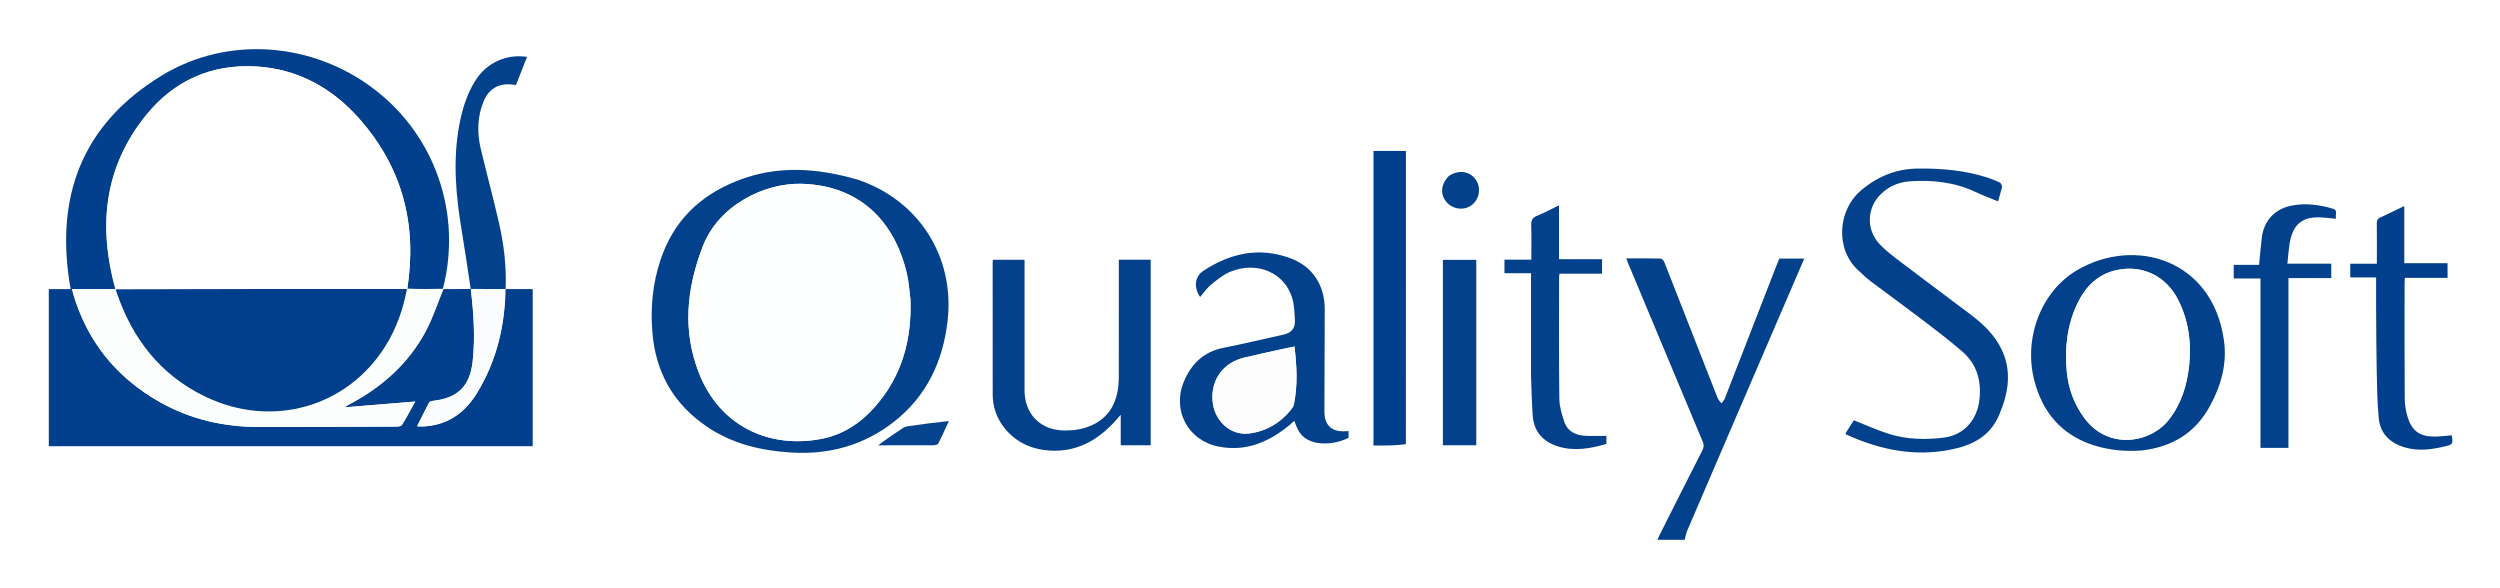
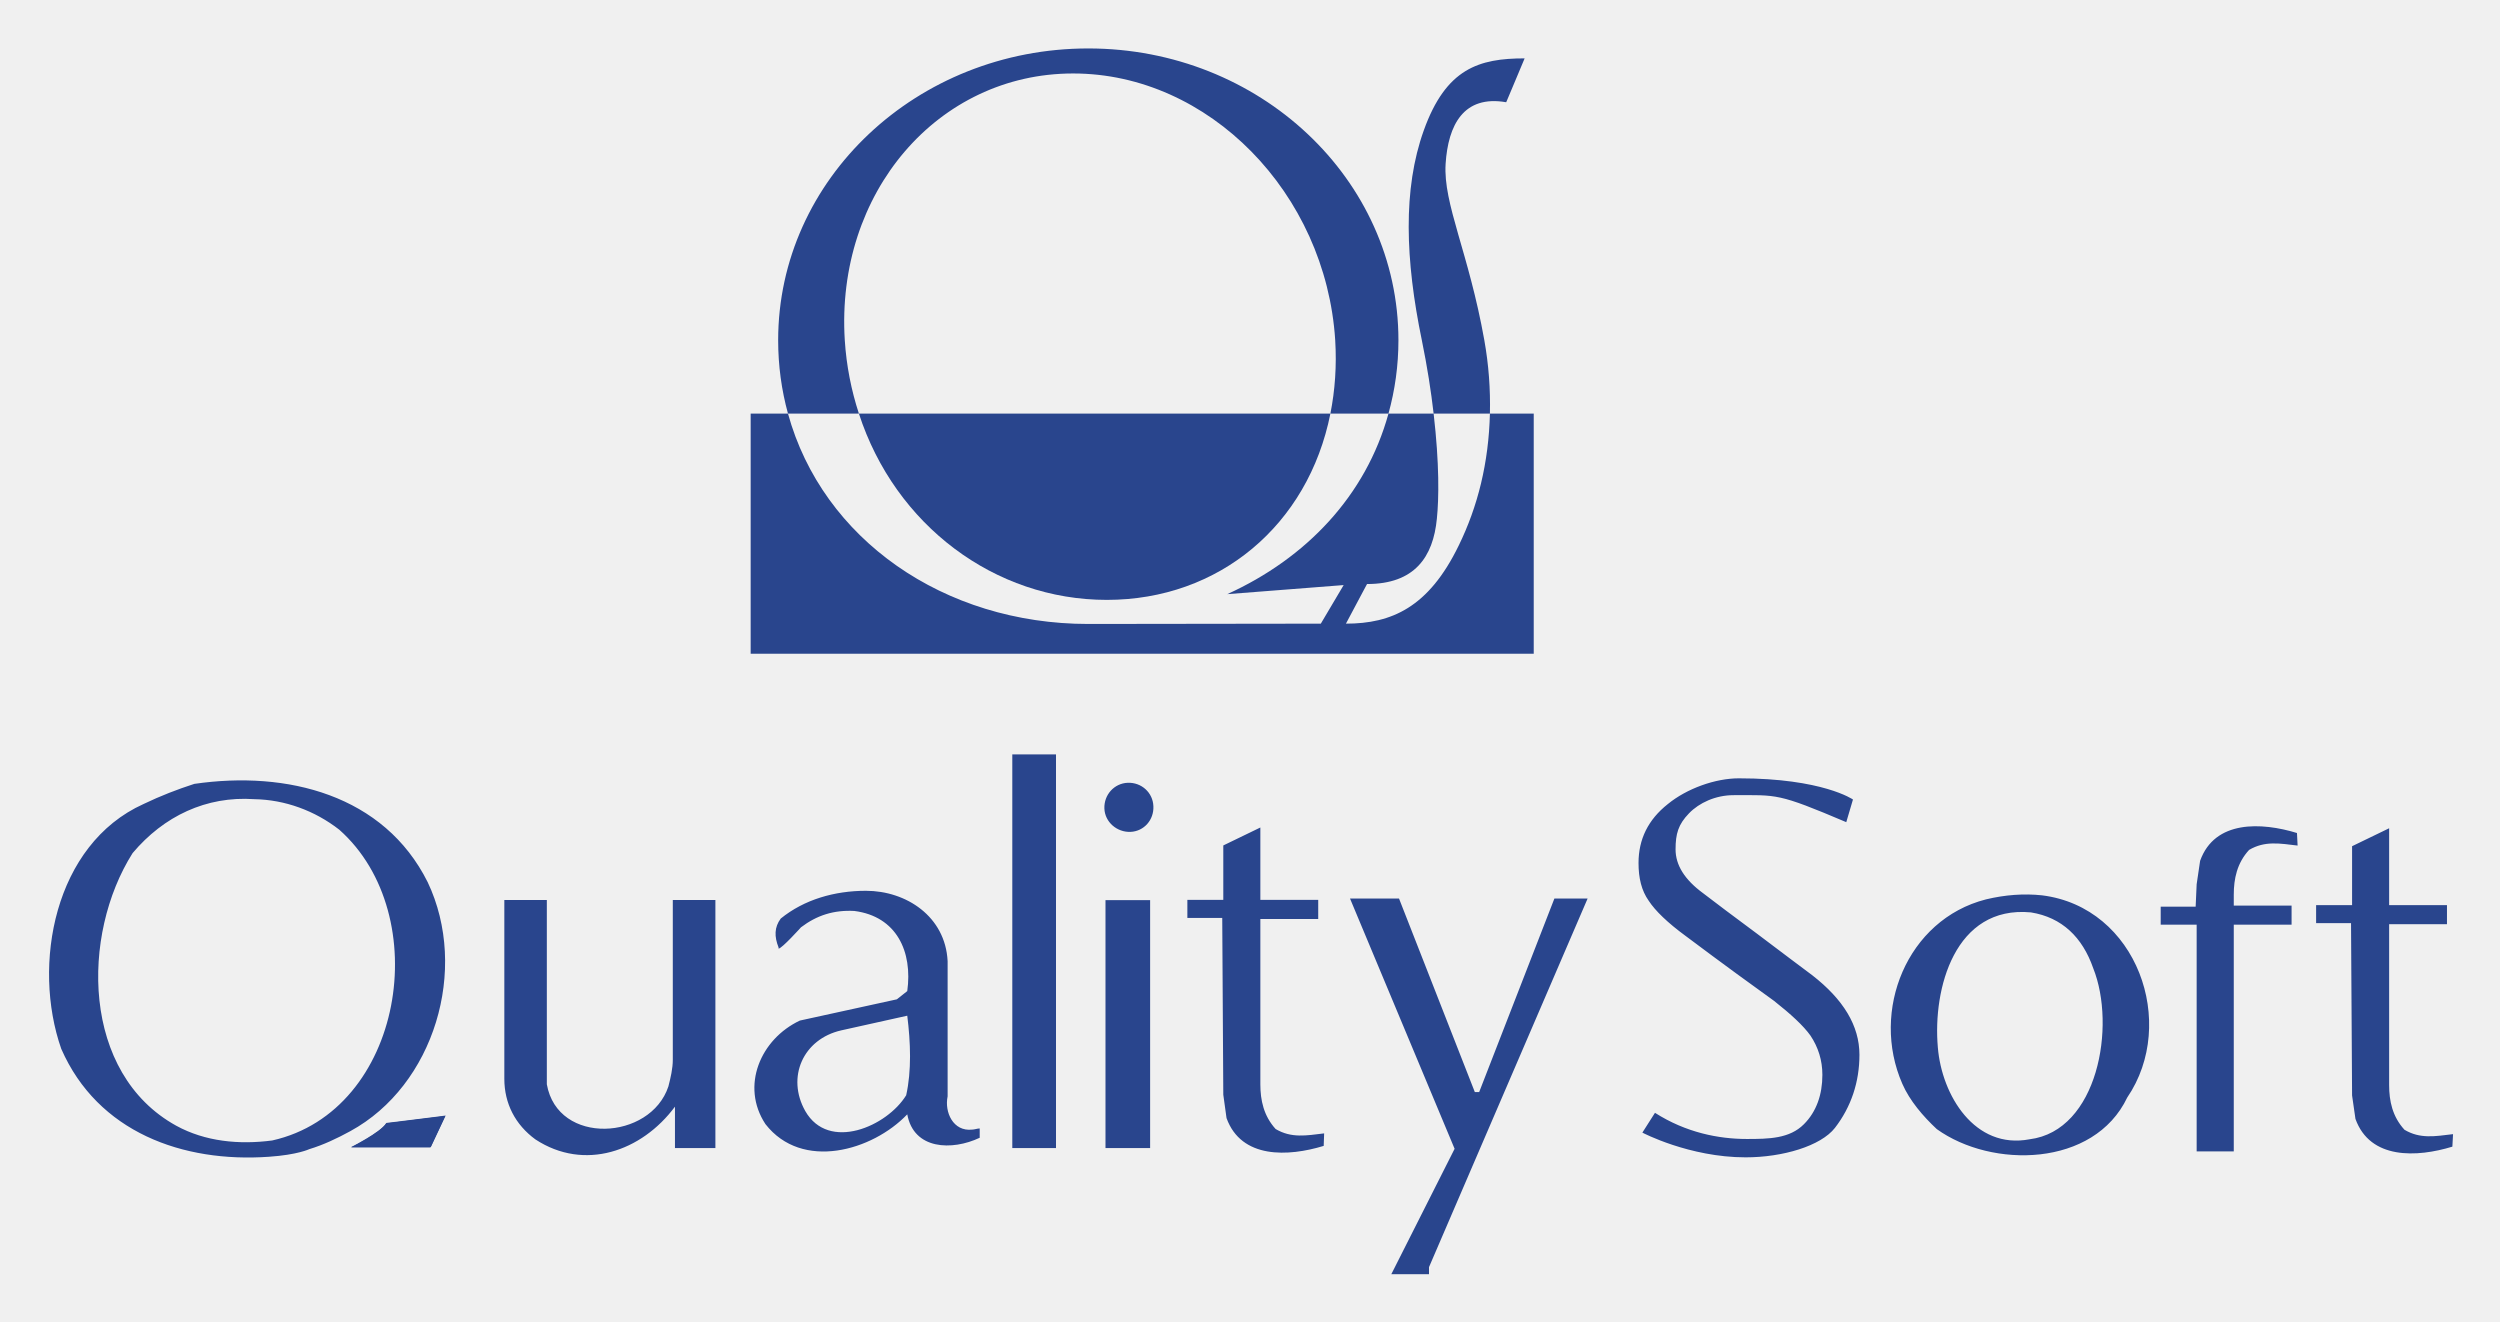
- <svg xmlns="http://www.w3.org/2000/svg" role="img" viewBox="144.50 144.50 2366.00 556.00">
-   <path fill="#FFF" d="M1868 757H1C1 505 1 253 1 1c885.333-0 1770.666-0 2655.999-0 0 252 0 503.999 0 756C2394.167 757 2131.333 757 1868 757M564.141 418.168s.062.042-.072-.756c17.939-70.629-7.839-144.699-65.669-188.699-58.257-44.324-138.191-50.723-200.486-12.91-76.149 46.223-102.003 115.482-86.549 202.355H190.69v148.604h457.955V418.373c-.597-.164-.905-.323-1.214-.323-8.165-.01-16.33-.005-24.29-.926.748-21.455-1.956-42.579-6.808-63.393-5.319-22.817-11.388-45.459-16.823-68.25-3.633-15.232-3.381-30.448 2.683-45.116 5.062-12.245 14.919-17.581 27.989-15.746.804.113 1.622.128 2.663.206 3.501-8.87 6.956-17.623 10.448-26.471-19.671-3.019-38.504 5.665-49.035 22.616-8.193 13.187-12.547 27.835-15.29 42.972-6.001 33.119-2.959 66.018 2.524 98.876 3.066 18.37 5.705 36.811 7.596 55.18-8.328.039-16.656.079-24.948.17M956.076 314.452c-38.249-11.008-76.086-13.888-114.358 1.353-35.764 14.242-60.066 38.442-72.179 74.899-7.345 22.106-9.478 44.758-7.647 67.978 3.011 38.186 20.02 68.152 51.684 89.623 23.985 16.264 51.075 22.677 79.613 24.44 36.018 2.225 68.84-6.786 97.26-29.017 30.889-24.163 46.42-57.005 50.84-95.584 6.917-60.373-27.007-114.043-85.212-133.692m136.403 231.541c10.992 16.022 26.79 23.739 45.625 24.896 25.946 1.594 46.156-10.167 62.869-29.042 1.11-1.253 2.194-2.53 4.193-4.837v28.863h28.317V390.338h-30.123c0 2.016 0 3.802 0 5.587.001 33.984.011 67.969-.013 101.953-.003 3.662-.026 7.34-.355 10.982-1.829 20.249-11.956 34.536-31.556 40.511-7.585 2.312-16.162 3.026-24.077 2.272-20.293-1.933-33.234-17.154-33.234-37.416-0-39.482 0-78.963 0-118.445v-5.396h-29.983c-.074 1.078-.179 1.883-.178 2.688.002 41.647-.008 83.295.039 124.942.011 9.887 2.765 19.021 8.477 27.976m1079.634 24.758c28.424-3.476 50.062-16.41 64.105-42.426 10.683-19.79 16.126-40.069 12.927-62.287-10.913-75.786-83.843-97.731-138.446-66.083-34.369 19.92-51.227 64.21-40.991 104.32 7.74 30.331 25.657 51.755 56.111 61.547 14.776 4.751 29.932 6.174 46.294 4.93m-134.827-253.502c-3.698-1.484-7.327-3.176-11.105-4.417-21.776-7.152-44.297-9.081-67.021-8.794-20.796.262-38.843 7.938-54.45 21.626-20.281 17.786-24.084 54.472-1.054 75.147 3.717 3.337 7.282 6.887 11.262 9.882 16.629 12.517 33.505 24.709 50.064 37.316 12.438 9.47 24.866 19.004 36.688 29.216 13.324 11.508 17.923 26.692 16.36 44.065-1.822 20.248-14.621 35.004-33.91 37.388-17.297 2.138-34.722 1.807-51.492-3.384-11.329-3.506-22.188-8.528-33.64-13.022-.936 1.449-2.385 3.666-3.806 5.901-1.406 2.213-2.783 4.444-4.112 6.57.422.532.568.899.828 1.017 31.792 14.482 64.717 21.246 99.537 14.107 19.751-4.05 36.404-12.427 44.931-32.407 8.83-20.689 12.527-41.474 2.255-62.65-6.783-13.983-17.964-24.246-30.197-33.432-21.704-16.3-43.488-32.495-65.09-48.929-7.004-5.328-14.211-10.647-20.156-17.056-12.682-13.671-11.907-33.964 1.029-46.866 7.625-7.605 17.025-11.664 27.635-12.417 21.545-1.528 42.524.745 62.383 10.094 6.836 3.218 13.949 5.849 21.182 8.85 1.416-4.867 2.828-9.123 3.805-13.476.259-1.153-.818-2.606-1.924-4.329m-251.006 224.65c21.876-50.788 43.751-101.576 65.764-152.682h-23.579c-.804 1.945-1.596 3.764-2.314 5.612-16.42 42.284-32.818 84.576-49.299 126.836-.655 1.68-2.086 3.059-3.156 4.578-1.193-1.59-2.802-3.015-3.514-4.797-6.161-15.429-12.157-30.923-18.209-46.395-10.711-27.384-21.397-54.778-32.224-82.116-.607-1.532-2.365-3.673-3.639-3.709-10.618-.299-21.248-.17-32.496-.17.767 2.02 1.297 3.544 1.918 5.031 23.446 56.118 46.878 112.242 70.416 168.321 1.283 3.058 1.149 5.432-.356 8.384-13.525 26.513-26.886 53.109-40.284 79.686-.782 1.552-1.464 3.154-2.268 4.895h25.868c.774-2.967 1.145-5.796 2.225-8.321 14.905-34.836 29.908-69.63 45.146-105.154M1390.235 563.6c10.694 1.67 20.843-.091 30.526-4.705v-6.484c-15.237 1.832-22.925-4.642-22.854-18.729.161-32.153.255-64.307.305-96.461.035-22.614-11.328-40.513-32.634-48.366-29.404-10.838-56.937-4.788-82.479 12.164-7.695 5.107-9.134 15.325-2.836 24.548 3.582-4.117 6.504-8.558 10.441-11.743 5.734-4.64 11.715-9.582 18.44-12.283 25.073-10.069 50.823.883 58.201 24.658 2.169 6.99 2.332 14.71 2.665 22.129.31 6.886-3.642 11.248-10.48 12.779-19.141 4.287-38.234 8.824-57.468 12.654-18.661 3.716-30.314 15.431-37.215 32.095-11.134 26.886 3.803 55.196 32.297 61.135 25.799 5.378 47.73-3.853 67.416-19.921 1.634-1.334 3.156-2.804 4.885-4.35 4.268 12.936 8.997 17.738 20.789 20.879m84.821.71V287.358h-30.66v278.71c5.534 0 10.7.103 15.861-.03 4.904-.126 9.801-.5 14.799-1.729m808.771-122.809v126.858h26.442V407.661h40.54v-13.651h-41.535c1.017-8.328 1.174-16.21 3.06-23.654 3.665-14.464 11.987-20.327 26.736-20.21 2.323.018 4.646.315 6.967.512 2.927.247 5.851.524 9.377.842-1.367-3.512 2.08-7.955-2.88-9.422-12.888-3.812-26.03-5.633-39.425-2.959-15.76 3.147-26.093 14.303-28.008 30.288-1.003 8.375-1.712 16.786-2.613 25.766h-23.987v12.875h25.325v33.453m-690.361 58.998c.508 12.467.724 24.955 1.6 37.397 1.058 15.013 9.718 24.543 23.62 28.978 15.498 4.945 30.849 2.188 46.088-2.251v-7.609c-6.779 0-13.247.228-19.692-.054-9.344-.409-17.101-4.101-20.201-13.444-2.323-7.001-4.556-14.437-4.644-21.706-.462-38.154-.231-76.317-.222-114.477 0-1.115.215-2.229.378-3.81h40.265V389.809h-40.722v-50.998c-7.109 3.448-13.643 7.078-20.536 9.8-4.691 1.852-5.937 4.486-5.757 9.304.396 10.593.123 21.212.123 32.303h-25.431v12.823h25.132v97.457m799.804-62.999c.168 19.66.156 39.324.564 58.98.304 14.626.55 29.297 1.925 43.844 1.416 14.975 11.061 23.655 25.044 27.686 12.384 3.57 24.739 1.963 37.012-.94 8.137-1.925 8.355-2.248 7.042-10.56-5.469.414-10.934 1.157-16.402 1.175-13.643.045-21.128-5.087-25.262-18.097-1.835-5.777-2.837-12.061-2.88-18.125-.263-36.491-.142-72.985-.134-109.478 0-1.301.153-2.601.272-4.494h40.396v-13.883h-40.949v-54.119c-7.921 3.814-15.178 7.472-22.587 10.789-2.756 1.234-3.45 2.901-3.411 5.735.151 10.996.062 21.995.062 32.993 0 1.573 0 3.145 0 5.064h-25.178v12.977h24.469c0 10.151 0 19.802.017 30.453M1510.059 543.5v22.403h31.566v-175.494h-31.566V543.5m5.564-232.432c-7.365 7.414-8.364 16.867-2.553 24.16 5.628 7.063 15.881 8.841 23.28 4.037 7.921-5.143 10.276-16.185 5.157-24.185-5.421-8.472-15.964-10.336-25.884-4.012M983.68 565.923c14.665.005 29.331.057 43.995-.051 1.624-.012 4.164-.457 4.713-1.515 3.529-6.805 6.622-13.837 10.114-21.345-6.819.776-12.75 1.401-18.666 2.14-6.101.762-12.197 1.574-18.276 2.491-2.058.311-4.368.532-6.031 1.613-7.072 4.598-13.949 9.495-20.883 14.304-.796.552-1.503 1.231-2.893 2.383 3 0 4.996 0 7.927-.021z" />
-   <path fill="#02408D" d="M622.937 418.047c8.165-.003 16.33-.009 24.494.002.308 0.0.617.159 1.214.323v148.39H190.69V418.158h20.675c-15.453-86.873 10.4-156.132 86.549-202.355 62.294-37.813 142.228-31.414 200.486 12.91 57.831 44 83.608 118.071 65.243 189.066-11.509.336-22.592.306-33.664-.15 9.502-61.282-4.976-115.505-46.18-161.593-25.58-28.613-57.647-46.217-96.487-48.601-42.694-2.62-78.308 13.411-104.89 46.466-39.498 49.116-45.14 104.901-28.852 164.119-13.786-.041-27.102-.041-40.85-.041.363 1.674.556 2.949.917 4.176 13.312 45.343 40.836 79.447 81.796 102.696 29.181 16.564 60.884 23.727 94.258 23.741 43.322.019 86.644-.175 129.966-.367 1.799-.008 4.524-.346 5.237-1.504 4.308-6.994 8.156-14.272 12.575-22.204-22.59 1.848-44.18 3.615-66.178 5.415.565-.693.708-1.004.95-1.142 1.588-.904 3.191-1.781 4.8-2.648 29.721-16.013 54.035-37.894 70.16-67.713 6.897-12.755 11.344-26.836 16.905-40.315 8.328-.039 16.656-.079 25.435-.12.45-.002.405-.039.565.351 2.669 22.949 4.226 45.548 1.729 68.202-2.595 23.54-14.23 34.828-37.878 37.355-1.151.123-2.807.619-3.252 1.459-3.87 7.291-7.516 14.701-11.473 22.56 1.888.105 2.999.242 4.106.216 23.394-.551 40.448-11.943 52.391-31.38 18.595-30.261 26.659-63.536 27.289-98.784a32.916 32.916 0 0 1-.08.072z" />
-   <path fill="#03418D" d="M956.435 314.614c57.846 19.487 91.77 73.157 84.853 133.53-4.42 38.579-19.95 71.421-50.84 95.584-28.42 22.231-61.242 31.242-97.26 29.017-28.538-1.763-55.628-8.176-79.613-24.44-31.664-21.471-48.673-51.437-51.684-89.623-1.831-23.22.302-45.872 7.647-67.978 12.113-36.457 36.415-60.656 72.179-74.899 38.272-15.241 76.109-12.361 114.716-1.191m49.685 112.984c-1.056-7.909-1.487-15.961-3.269-23.703-11.312-49.145-43.908-83.809-99.603-85.447-34.868-1.025-78.487 19.956-93.601 59.141-15.367 39.84-19.48 79.869-3.577 120.182 20.116 50.989 67.468 71.539 116.263 61.994 20.143-3.94 36.898-15.105 50.421-30.523 25.257-28.795 34.768-62.965 33.365-101.644zm86.158 118.093c-5.511-8.654-8.264-17.787-8.275-27.674-.047-41.647-.037-83.295-.039-124.942-0-.805.104-1.61.178-2.688h29.983v5.396c0 39.482-0 78.963 0 118.445 0 20.262 12.94 35.483 33.234 37.416 7.916.754 16.493.04 24.077-2.272 19.6-5.976 29.728-20.262 31.556-40.511.329-3.642.352-7.32.355-10.982.025-33.984.014-67.969.013-101.953 0-1.785-0-3.571-0-5.587h30.123v175.535h-28.317v-28.863c-1.999 2.307-3.083 3.583-4.193 4.837-16.713 18.874-36.923 30.635-62.869 29.042-18.835-1.157-34.632-8.875-45.827-25.198zm1079.373 25.104c-15.899 1.2-31.055-.224-45.831-4.974-30.454-9.792-48.371-31.216-56.111-61.547-10.235-40.109 6.623-84.4 40.991-104.32 54.603-31.648 127.533-9.703 138.446 66.083 3.199 22.218-2.244 42.497-12.927 62.287-14.043 26.016-35.681 38.95-64.569 42.471m44.731-80.956c2.184-21.337-.646-41.851-10.282-61.182-11.3-22.669-33.563-33.734-57.984-28.639-18.512 3.862-30.242 16.06-37.932 32.515-9.559 20.453-11.812 42.159-9.591 64.387 1.603 16.038 7.147 30.646 16.872 43.645 22.485 30.055 62.196 23.329 79.545 1.269 11.833-15.046 17.239-32.406 19.371-51.995z" />
-   <path fill="#04418D" d="M2037.607 317.452c.785 1.519 1.862 2.972 1.603 4.125-.977 4.353-2.389 8.609-3.805 13.476-7.232-3.001-14.345-5.631-21.182-8.85-19.858-9.349-40.838-11.622-62.383-10.094-10.61.752-20.01 4.812-27.635 12.417-12.936 12.902-13.712 33.195-1.029 46.866 5.945 6.408 13.152 11.727 20.156 17.056 21.602 16.434 43.386 32.629 65.09 48.929 12.233 9.186 23.414 19.449 30.197 33.432 10.271 21.175 6.574 41.96-2.255 62.65-8.527 19.981-25.18 28.358-44.931 32.407-34.82 7.139-67.745.375-99.537-14.107-.26-.118-.406-.485-.828-1.017 1.329-2.126 2.706-4.357 4.112-6.57 1.42-2.235 2.87-4.451 3.806-5.901 11.451 4.494 22.311 9.516 33.64 13.022 16.77 5.19 34.195 5.521 51.492 3.384 19.289-2.384 32.088-17.14 33.91-37.388 1.563-17.373-3.036-32.557-16.36-44.065-11.823-10.212-24.251-19.746-36.688-29.216-16.559-12.608-33.435-24.799-50.064-37.316-3.979-2.995-7.544-6.545-11.262-9.882-23.03-20.675-19.227-57.361 1.054-75.147 15.608-13.688 33.654-21.364 54.45-21.626 22.724-.286 45.245 1.643 67.021 8.794 3.778 1.241 7.407 2.933 11.426 4.621zM1786.15 542.258c-15.108 35.164-30.111 69.958-45.016 104.794-1.08 2.525-1.452 5.354-2.225 8.321h-25.868c.804-1.741 1.486-3.344 2.268-4.895 13.398-26.577 26.759-53.174 40.284-79.686 1.506-2.951 1.639-5.326.356-8.384-23.538-56.079-46.97-112.203-70.416-168.321-.621-1.487-1.151-3.011-1.918-5.031 11.248 0 21.878-.129 32.496.17 1.274.036 3.032 2.177 3.639 3.709 10.827 27.338 21.512 54.733 32.224 82.116 6.052 15.472 12.048 30.966 18.209 46.395.712 1.783 2.321 3.207 3.514 4.797 1.069-1.519 2.5-2.897 3.156-4.578 16.481-42.26 32.878-84.553 49.299-126.836.718-1.848 1.51-3.667 2.314-5.612h23.579c-22.013 51.106-43.888 101.894-65.894 153.041z" />
-   <path fill="#03418D" d="M1389.826 563.47c-11.383-3.011-16.112-7.813-20.38-20.749-1.729 1.545-3.251 3.016-4.885 4.35-19.686 16.067-41.617 25.298-67.416 19.921-28.494-5.939-43.431-34.249-32.297-61.135 6.901-16.664 18.553-28.379 37.215-32.095 19.233-3.83 38.327-8.367 57.468-12.654 6.837-1.531 10.789-5.893 10.48-12.779-.333-7.419-.496-15.14-2.665-22.129-7.379-23.775-33.129-34.727-58.201-24.658-6.724 2.701-12.705 7.643-18.44 12.283-3.937 3.185-6.859 7.626-10.441 11.743-6.298-9.223-4.859-19.441 2.836-24.548 25.542-16.952 53.075-23.001 82.479-12.164 21.306 7.853 32.669 25.752 32.634 48.366-.05 32.154-.144 64.307-.305 96.461-.071 14.088 7.617 20.562 22.854 18.729v6.484c-9.683 4.613-19.832 6.374-30.935 4.575m-33.153-88.35c-11.663 2.628-23.367 5.087-34.98 7.923-19.349 4.725-30.865 20.342-29.706 39.885 1.177 19.832 17.081 34.25 35.277 31.742 16.061-2.214 29.049-9.985 39.152-22.594 1.11-1.386 2.219-3.036 2.573-4.722 3.804-18.108 2.814-36.259.597-54.919-4.339.926-8.208 1.752-12.914 2.687z" />
-   <path fill="#013F8C" d="M1475.008 564.792c-4.949.747-9.847 1.12-14.75 1.246-5.16.133-10.327.03-15.861.03v-278.71h30.66c0 92.165 0 184.558-.049 277.434z" />
-   <path fill="#03418D" d="M2283.828 441v-32.953h-25.325v-12.875h23.987c.901-8.98 1.609-17.39 2.613-25.766 1.914-15.984 12.248-27.141 28.008-30.288 13.395-2.675 26.537-.854 39.425 2.959 4.96 1.467 1.513 5.911 2.88 9.422-3.526-.318-6.451-.594-9.377-.842-2.321-.196-4.644-.493-6.967-.512-14.75-.117-23.072 5.746-26.736 20.21-1.886 7.444-2.043 15.326-3.06 23.654h41.535v13.651h-40.54v160.697h-26.442V441zm-690.361 58.998V403.042h-25.132v-12.823h25.431c0-11.091.273-21.71-.123-32.303-.18-4.818 1.067-7.452 5.757-9.304 6.893-2.721 13.427-6.352 20.536-9.8v50.998h40.722v13.713h-40.265c-.163 1.581-.378 2.695-.378 3.81-.009 38.16-.24 76.323.222 114.477.088 7.269 2.321 14.705 4.644 21.706 3.1 9.343 10.857 13.035 20.201 13.444 6.445.282 12.912.054 19.692.054v7.609c-15.239 4.44-30.59 7.196-46.088 2.251-13.901-4.435-22.562-13.965-23.62-28.978-.877-12.441-1.092-24.929-1.6-37.897z" />
-   <path fill="#02408D" d="M2393.262 436.999c-.008-10.151-.008-19.802-.008-29.953h-24.469v-12.977h25.178c0-1.918-0-3.491-0-5.064 0-10.998.09-21.997-.062-32.993-.039-2.834.655-4.501 3.411-5.735 7.409-3.317 14.666-6.976 22.587-10.789v54.119h40.949v13.883h-40.396c-.119 1.893-.271 3.194-.272 4.494-.008 36.493-.129 72.987.134 109.478.044 6.064 1.045 12.348 2.88 18.125 4.134 13.009 11.619 18.142 25.262 18.097 5.467-.018 10.932-.762 16.402-1.175 1.313 8.311 1.095 8.635-7.042 10.56-12.273 2.903-24.628 4.51-37.012.94-13.983-4.031-23.629-12.711-25.044-27.686-1.376-14.547-1.621-29.218-1.925-43.844-.408-19.655-.396-39.319-.572-59.48z" />
-   <path fill="#03418D" d="M590.009 418.016c-2.811-18.387-5.45-36.829-8.516-55.198-5.484-32.858-8.525-65.757-2.524-98.876 2.743-15.137 7.097-29.785 15.29-42.972 10.531-16.952 29.364-25.635 49.035-22.616-3.492 8.848-6.947 17.601-10.448 26.471-1.042-.078-1.859-.093-2.663-.206-13.071-1.836-22.927 3.501-27.989 15.746-6.064 14.668-6.315 29.884-2.683 45.116 5.436 22.791 11.504 45.433 16.823 68.25 4.852 20.815 7.556 41.939 6.705 63.855-.102.462-.049.414-.492.427-11.163-.01-21.883-.033-32.602-.055 0 0 .045.038.065.059zM1510.059 543V390.409h31.566v175.494h-31.566V543z" />
-   <path fill="#04418D" d="M1515.91 310.838c9.633-6.093 20.176-4.23 25.597 4.243 5.119 8 2.765 19.042-5.157 24.185-7.399 4.804-17.652 3.026-23.28-4.037-5.811-7.293-4.812-16.746 2.84-24.391z" />
-   <path fill="#06438E" d="M983.212 565.934c-2.464.01-4.46.01-7.46.01 1.39-1.152 2.097-1.832 2.893-2.383 6.934-4.809 13.811-9.706 20.883-14.304 1.663-1.081 3.973-1.303 6.031-1.613 6.079-.917 12.175-1.73 18.276-2.491 5.917-.738 11.847-1.363 18.666-2.14-3.492 7.508-6.585 14.54-10.114 21.345-.548 1.057-3.088 1.503-4.713 1.515-14.664.108-29.33.056-44.463.061z" />
-   <path fill="#FFF" d="M254.039 418.062c-16.757-59.259-11.115-115.044 28.383-164.16 26.582-33.055 62.196-49.087 104.89-46.466 38.84 2.384 70.906 19.988 96.487 48.601 41.204 46.089 55.682 100.311 46.206 161.57.015.402.053.343-.418.384-3.467.03-6.463.012-9.46.011-88.725-.016-177.449-.031-266.156-.016.018.029.068.077.068.077z" />
-   <path fill="#FCFDFD" d="M529.994 418.031c11.057.054 22.14.084 33.716.147.493.032.431-.01.413-.036-5.578 13.452-10.025 27.533-16.923 40.288-16.125 29.82-40.439 51.701-70.16 67.713-1.609.867-3.212 1.744-4.8 2.648-.242.138-.385.449-.95 1.142 21.998-1.8 43.588-3.567 66.178-5.415-4.419 7.932-8.267 15.21-12.575 22.204-.713 1.158-3.438 1.496-5.237 1.504-43.322.192-86.644.386-129.966.367-33.374-.015-65.077-7.178-94.258-23.741-40.96-23.249-68.484-57.353-81.796-102.696-.36-1.227-.554-2.502-.917-4.176 13.748 0 27.064 0 40.85.041.469.041.419-.007.45.341.345 1.294.653 2.243.976 3.187 15.02 43.94 41.682 78.135 84.11 98.46 63.066 30.212 134.359 9.743 170.389-48.385 10.283-16.589 16.588-34.68 20.563-53.674 0 0-.038.058-.064.082z" />
-   <path fill="#FBFCFD" d="M590.105 418.347c10.559-.368 21.279-.345 32.469-.359-.186 35.236-8.251 68.511-26.846 98.772-11.943 19.437-28.998 30.829-52.391 31.38-1.107.026-2.218-.112-4.106-.216 3.957-7.859 7.604-15.269 11.473-22.56.446-.84 2.101-1.336 3.252-1.459 23.648-2.527 35.283-13.816 37.878-37.355 2.497-22.654.94-45.253-1.729-68.202z" />
-   <path fill="#FEFFFF" d="M1006.142 428.086c1.381 38.192-8.131 72.361-33.387 101.157-13.524 15.418-30.278 26.583-50.421 30.523-48.796 9.545-96.148-11.004-116.263-61.994-15.903-40.312-11.791-80.342 3.577-120.182 15.115-39.185 58.734-60.166 93.601-59.141 55.695 1.637 88.291 36.301 99.603 85.447 1.782 7.742 2.213 15.794 3.291 24.19z" />
-   <path fill="#FEFEFE" d="M2216.323 490.288c-2.073 19.14-7.479 36.499-19.312 51.545-17.349 22.06-57.06 28.787-79.545-1.269-9.725-12.999-15.27-27.607-16.872-43.645-2.222-22.229.032-43.935 9.591-64.387 7.69-16.455 19.419-28.653 37.932-32.515 24.421-5.094 46.685 5.97 57.984 28.639 9.636 19.331 12.466 39.845 10.223 61.631z" />
-   <path fill="#FDFDFE" d="M1357.092 475.066c4.288-.88 8.157-1.706 12.495-2.632 2.217 18.66 3.207 36.812-.597 54.919-.354 1.686-1.463 3.337-2.573 4.722-10.103 12.609-23.091 20.381-39.152 22.594-18.196 2.508-34.101-11.909-35.277-31.742-1.159-19.543 10.357-35.16 29.706-39.885 11.612-2.836 23.317-5.295 35.398-7.977z" />
-   <path fill="#013F8C" d="M529.587 417.99c-3.505 18.954-9.81 37.045-20.093 53.634-36.031 58.127-107.323 78.597-170.389 48.385-42.427-20.325-69.089-54.519-84.11-98.46-.323-.944-.631-1.893-.994-3.217 88.676-.362 177.401-.348 266.126-.331 2.996.001 5.992.019 9.46-.011z" />
+ <svg xmlns="http://www.w3.org/2000/svg" role="img" viewBox="23.82 32.82 425.36 224.86">
+   <style>svg {isolation:isolate}</style>
+   <defs>
+     <clipPath id="_clipPath_Gr96HqigANWMl6JhjswdlVBu5FwmSBpv">
+       <path d="M0 0h486.907v273.72H0z" />
+     </clipPath>
+   </defs>
+   <g fill="#29458D" clip-path="url(#_clipPath_Gr96HqigANWMl6JhjswdlVBu5FwmSBpv)">
+     <path d="M212.141 134.887c19.067 0 34.251-12.695 38.039-31.699h-80.225c6.172 19.004 23.125 31.699 42.186 31.699z" />
+     <path d="M277.32 103.188c-.205 8.371-2.057 15.805-5.308 22.453-5.127 10.551-11.447 13.29-19.189 13.29 0 0 3.65-6.872 3.594-6.742 8.063 0 11.248-4.56 11.878-11.124.349-3.381.444-9.277-.552-17.877h-7.682c-3.842 13.973-13.994 24.619-27.432 30.724l19.807-1.545-3.887 6.564-39.565.053c-24.575 0-45.212-14.423-51.095-35.796h-6.348v40.857h133.234v-40.857h-7.455zM167.555 90.712c-1.582-25.072 15.804-45.391 38.852-45.391 23.037 0 42.998 20.319 44.592 45.391.265 4.332-.034 8.511-.819 12.476h9.881c1.102-3.987 1.694-8.165 1.694-12.476 0-27.411-23.63-49.649-52.771-49.649-29.153 0-52.765 22.238-52.765 49.649 0 4.311.576 8.489 1.67 12.476h12.066c-1.294-3.965-2.124-8.144-2.4-12.476zm108.814-.011c-2.665-14.933-7.022-23.209-6.586-30.008.425-6.585 3.041-11.74 10.308-10.478-.05.146 3.136-7.462 3.136-7.462-7.743 0-13.383 1.687-17.166 12.274-3.572 9.966-3.146 22.025-.326 35.674.929 4.53 1.576 8.72 2.008 12.487h9.577c.1-4.123-.205-8.307-.951-12.487M67.087 168.796c-8.169-.566-15.398 2.875-20.707 9.176-8.8 13.925-8.72 37.485 7.436 46.388 4.918 2.688 10.669 3.248 16.321 2.504 22.363-5.003 27.738-38.407 11.407-52.877-4.169-3.247-9.261-5.107-14.457-5.191m2.495 60.84c-14.665 1.036-29.122-4.175-35.339-18.359-5.002-14.277-1.209-34.796 14.001-41.659 2.89-1.388 5.765-2.498 8.636-3.425 15.779-2.306 32.284 1.859 39.705 16.717 7.045 14.824 1.116 34.585-13.167 42.373-2.231 1.22-4.556 2.325-6.975 3.059 0 0-2 .964-6.861 1.294zm69.078-1.477v-7.046c-5.652 7.605-15.407 11.04-23.746 5.568-3.432-2.509-5.285-6.118-5.285-10.302v-30.424h7.232v31.356c1.855 10.476 17.63 9.553 20.679.368.385-1.488.753-3.064.753-4.547v-27.177h7.247v42.204h-6.88zm28.301-20.03c-6.509 1.477-9.374 7.982-6.128 13.732 3.983 6.956 13.922 2.608 17.168-2.69.932-4.171.754-8.99.184-13.536l-11.224 2.494zm11.224 14.288c-5.938 6.217-17.901 9.652-24.128 1.666-4.273-6.484-.828-14.477 5.855-17.62l16.504-3.614 1.769-1.402c.927-6.674-1.769-12.707-9.012-13.634-3.51-.184-6.381.748-9.068 2.782 0 0-3.262 3.628-3.817 3.628v-.203c-.735-1.855-.735-3.425.372-4.914 3.991-3.242 9.172-4.723 14.489-4.723 6.852 0 13.526 4.357 13.903 11.972v23.002c-.56 2.673.927 6.024 4.179 5.658.372 0 .913-.198 1.28-.198v1.586c-4.716 2.231-11.22 2.048-12.326-3.986m17.871-61.236h7.436v66.972h-7.436v-66.972zm15.856 24.788h7.595v42.19h-7.595v-42.19zm4.273-11.61c-2.329.093-4.377-1.671-4.461-3.978-.085-2.329 1.665-4.282 3.971-4.376 2.344-.085 4.282 1.666 4.368 3.991.102 2.315-1.582 4.255-3.878 4.363zm32.854 53.428c-6.034 1.845-14.011 2.236-16.532-4.726l-.551-3.985-.179-30.079h-5.934v-3.068h6.113v-9.26l6.305-3.054v12.314h9.846v3.248h-9.846v28.134c0 2.692.566 5.365 2.599 7.605 2.692 1.587 5.205 1.111 8.255.743l-.076 2.128m17.917 20.628v1.2h-6.411l10.768-21.334-17.798-42.585h8.338l12.9 32.933h.739l12.801-32.933h5.652l-26.989 62.719zm102.404-60.358c-12.917-1.208-16.716 12.948-15.828 22.97.663 8.152 6.284 17.428 15.624 15.632 11.576-1.46 14.748-19.241 10.812-29.106-1.835-5.273-5.32-8.649-10.608-9.496zm-16.005 36.875c-2.347-2.188-4.616-4.847-5.862-7.7-5.46-12.451.804-27.949 14.215-31.385 3.247-.786 6.487-1.02 9.549-.692 16.172 2.004 23.126 21.746 14.5 34.4-5.665 11.87-23.024 12.12-32.402 5.377m87.721 2.984c-6.024 1.844-13.991 2.235-16.491-4.725l-.573-3.987-.179-29.313h-5.94v-3.069h6.119v-10.025l6.305-3.053v13.078h9.842v3.247h-9.842v27.371c0 2.692.556 5.365 2.612 7.605 2.679 1.585 5.191 1.111 8.26.743l-.113 2.128m-26.44-53.364c-6.024-1.846-13.996-2.232-16.48 4.733l-.588 3.982-.171 3.812h-5.948v3.064h6.119v38.585h6.315v-38.585h9.836V186.9h-9.836v-1.868c0-2.683.55-5.371 2.606-7.602 2.674-1.579 5.196-1.105 8.255-.742l-.108-2.136M83.544 228.055s5.031-2.508 5.973-4.09l10.038-1.247-2.509 5.337H83.544zm219.715-2.527l2.145-3.369c5.281 3.369 10.839 4.452 15.625 4.452 3.76 0 7.276-.058 9.714-2.51 2.136-2.132 3.144-5.049 3.144-8.4 0-2.474-.707-4.701-2.024-6.677-1.215-1.704-3.36-3.667-6.194-5.907-3.454-2.485-8.537-6.165-15.041-11.045-3.04-2.225-5.181-4.287-6.287-5.991-1.224-1.722-1.736-3.854-1.736-6.428 0-4.029 1.628-7.37 4.983-10.024 3.248-2.654 8.085-4.382 12.085-4.382 14.27 0 19.418 3.605 19.418 3.605l-1.139 3.854c-11.732-4.978-11.671-4.593-19.196-4.593-3.031 0-5.84 1.299-7.568 3.097-1.821 1.882-2.281 3.473-2.281 6.127 0 2.659 1.524 5.139 4.677 7.45 2.019 1.549 5.073 3.854 9.243 6.941 4.16 3.172 7.304 5.478 9.341 7.027 5.276 4.108 8.024 8.565 8.024 13.53 0 4.62-1.403 8.862-4.173 12.443-2.396 3.068-8.863 5.012-15.192 5.007-9.596 0-17.568-4.207-17.568-4.207" />
+     <path d="M83.568 227.98s5.055-2.523 6-4.1l10.076-1.256-2.517 5.356H83.568z" />
+   </g>
</svg>
